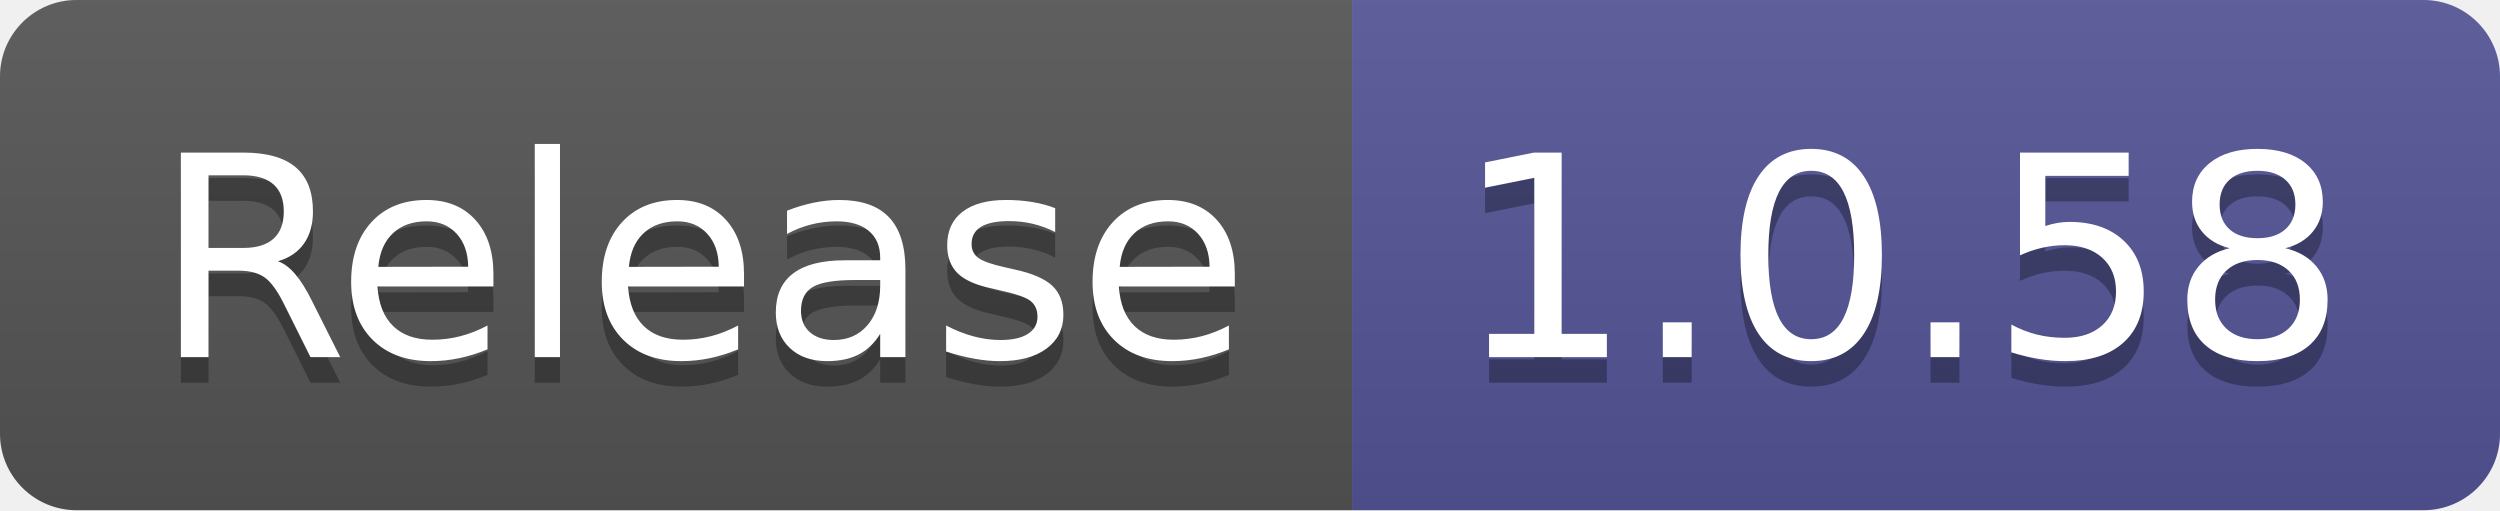
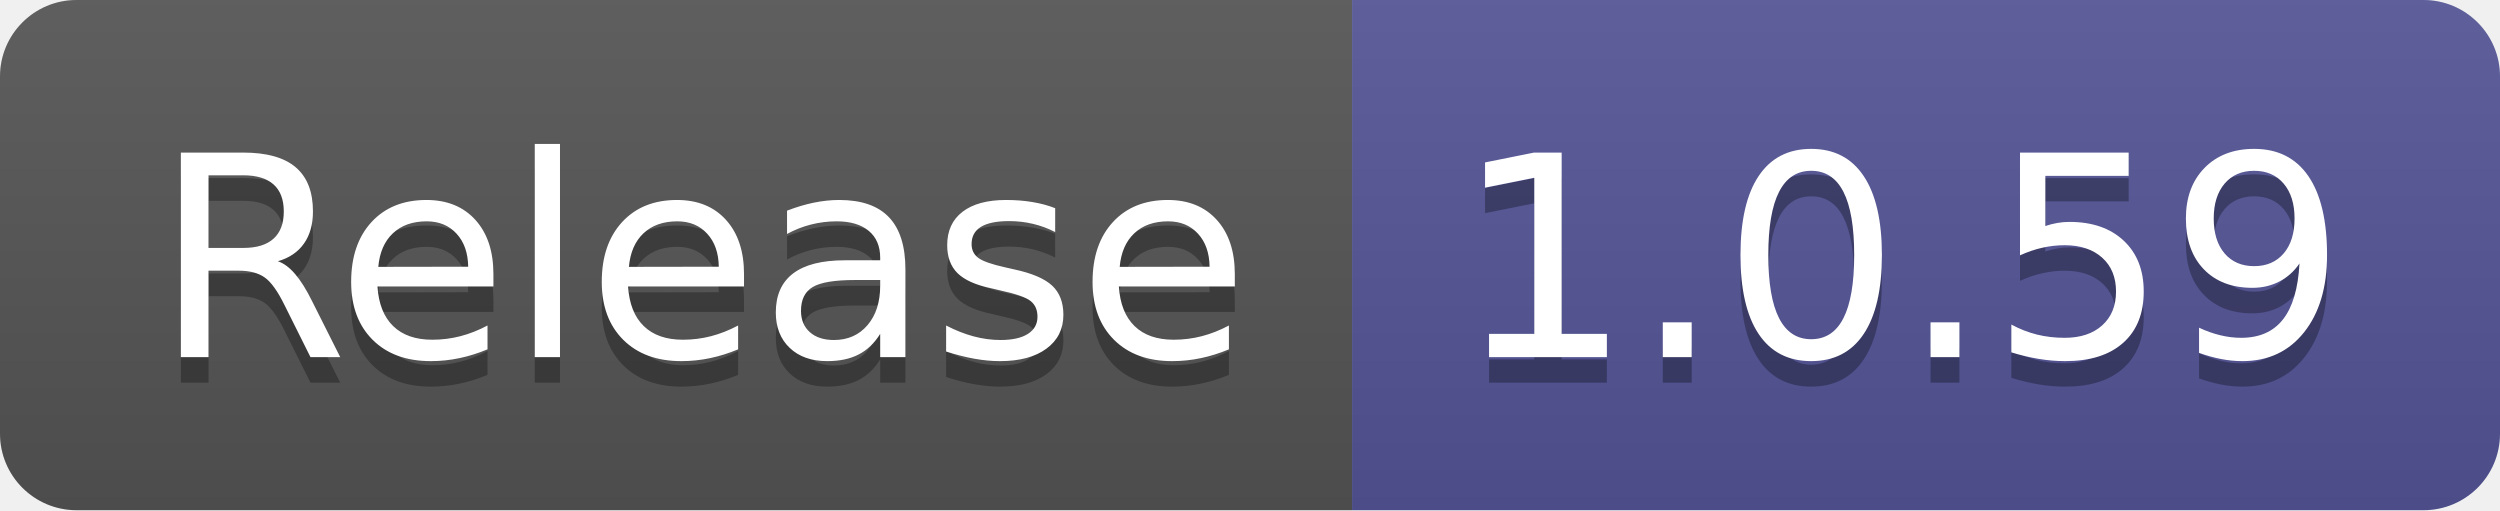
- <svg xmlns="http://www.w3.org/2000/svg" width="98" height="20" role="img" aria-label="Release: 1.0.58">
+ <svg xmlns="http://www.w3.org/2000/svg" width="98" height="20" role="img" aria-label="Release: 1.0.59">
  <linearGradient id="s" x2="0" y2="100%">
    <stop offset="0" stop-color="#bbb" stop-opacity=".1" />
    <stop offset="1" stop-opacity=".1" />
  </linearGradient>
  <clipPath id="r">
    <rect width="98" height="20" rx="3" fill="#fff" />
  </clipPath>
  <g clip-path="url(#r)">
    <rect width="53" height="20" fill="#555" />
    <rect x="53" width="45" height="20" fill="#535597" />
    <rect width="98" height="20" fill="url(#s)" />
  </g>
  <g fill="#fff" text-anchor="middle" font-family="Verdana,Geneva,DejaVu Sans,sans-serif" text-rendering="geometricPrecision" font-size="110">
    <text aria-hidden="true" x="275" y="150" fill="#010101" fill-opacity=".3" transform="scale(.1)" textLength="430">Release</text>
    <text x="275" y="140" transform="scale(.1)" fill="#fff" textLength="430">Release</text>
-     <text aria-hidden="true" x="745" y="150" fill="#010101" fill-opacity=".3" transform="scale(.1)" textLength="350">1.0.58</text>
-     <text x="745" y="140" transform="scale(.1)" fill="#fff" textLength="350">1.0.58</text>
+     <text aria-hidden="true" x="745" y="150" fill="#010101" fill-opacity=".3" transform="scale(.1)" textLength="350">1.0.59</text>
+     <text x="745" y="140" transform="scale(.1)" fill="#fff" textLength="350">1.0.59</text>
  </g>
</svg>
